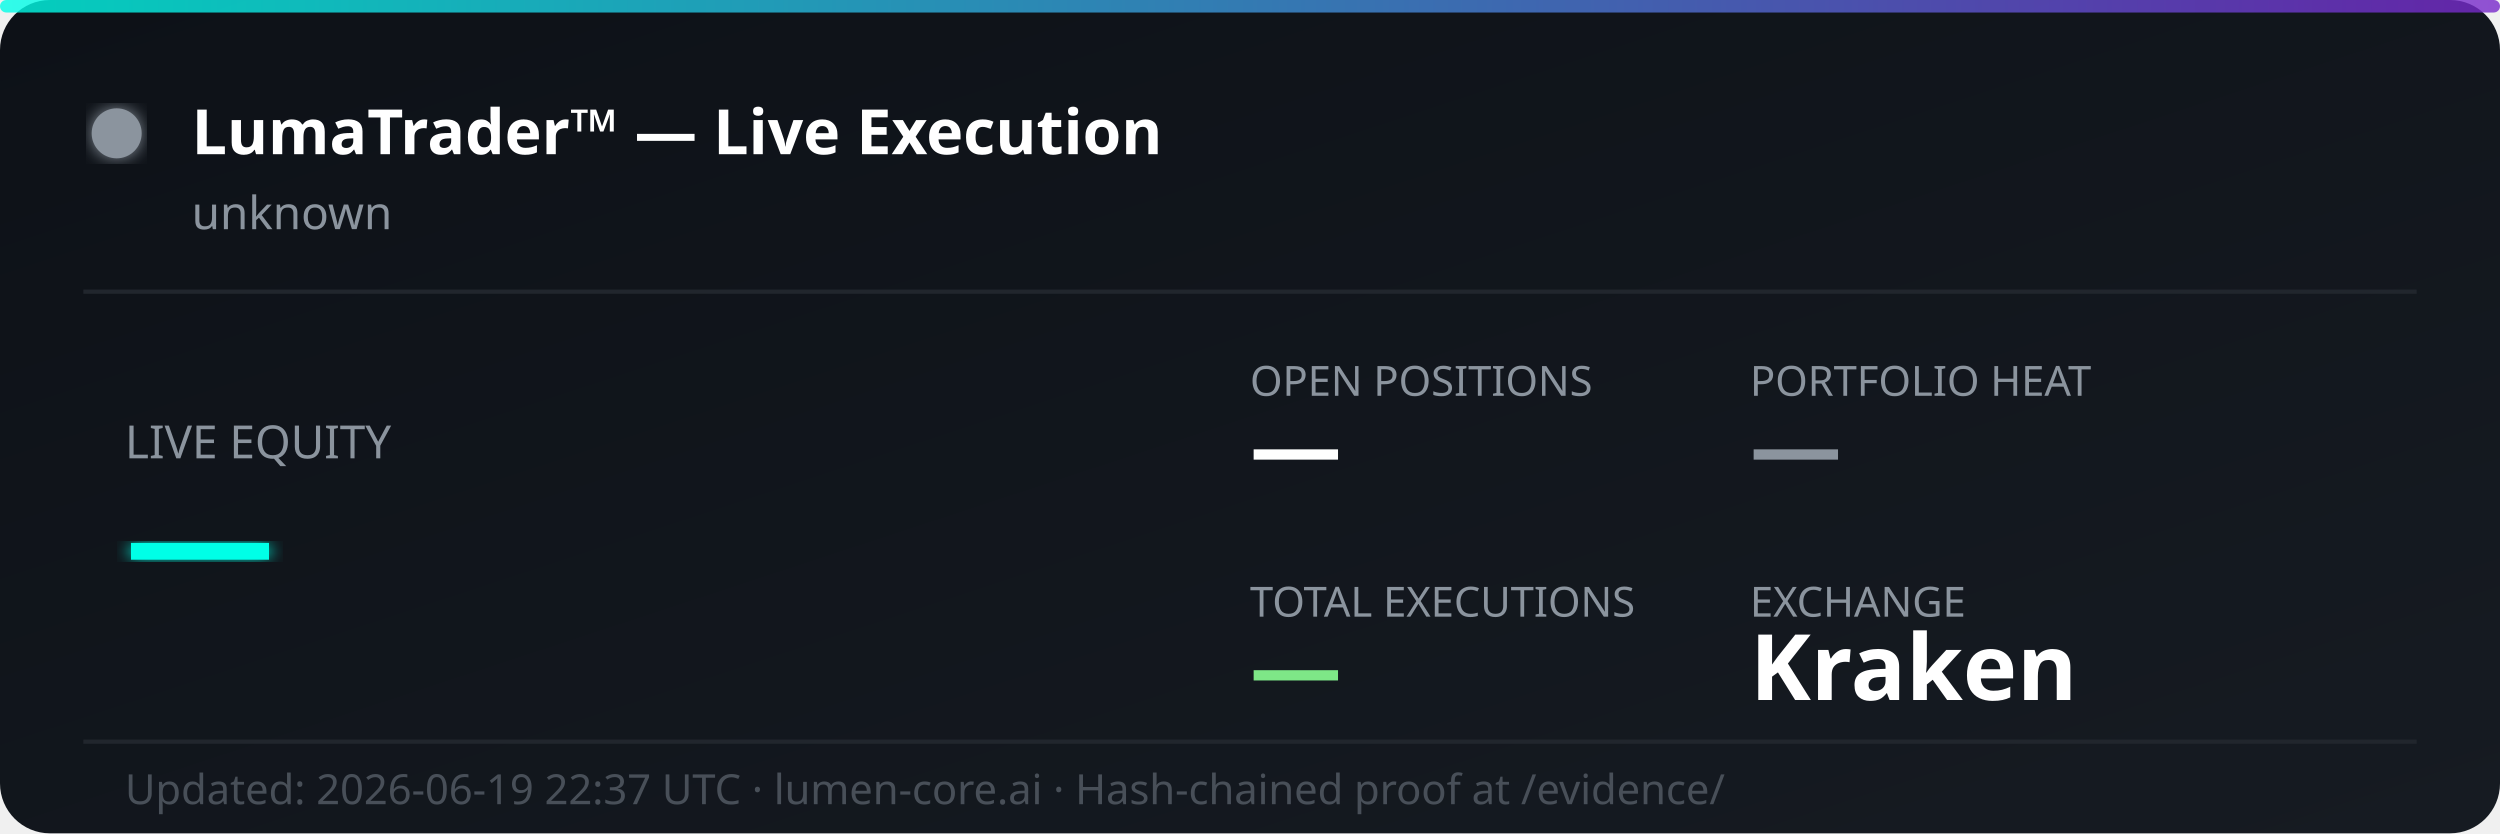
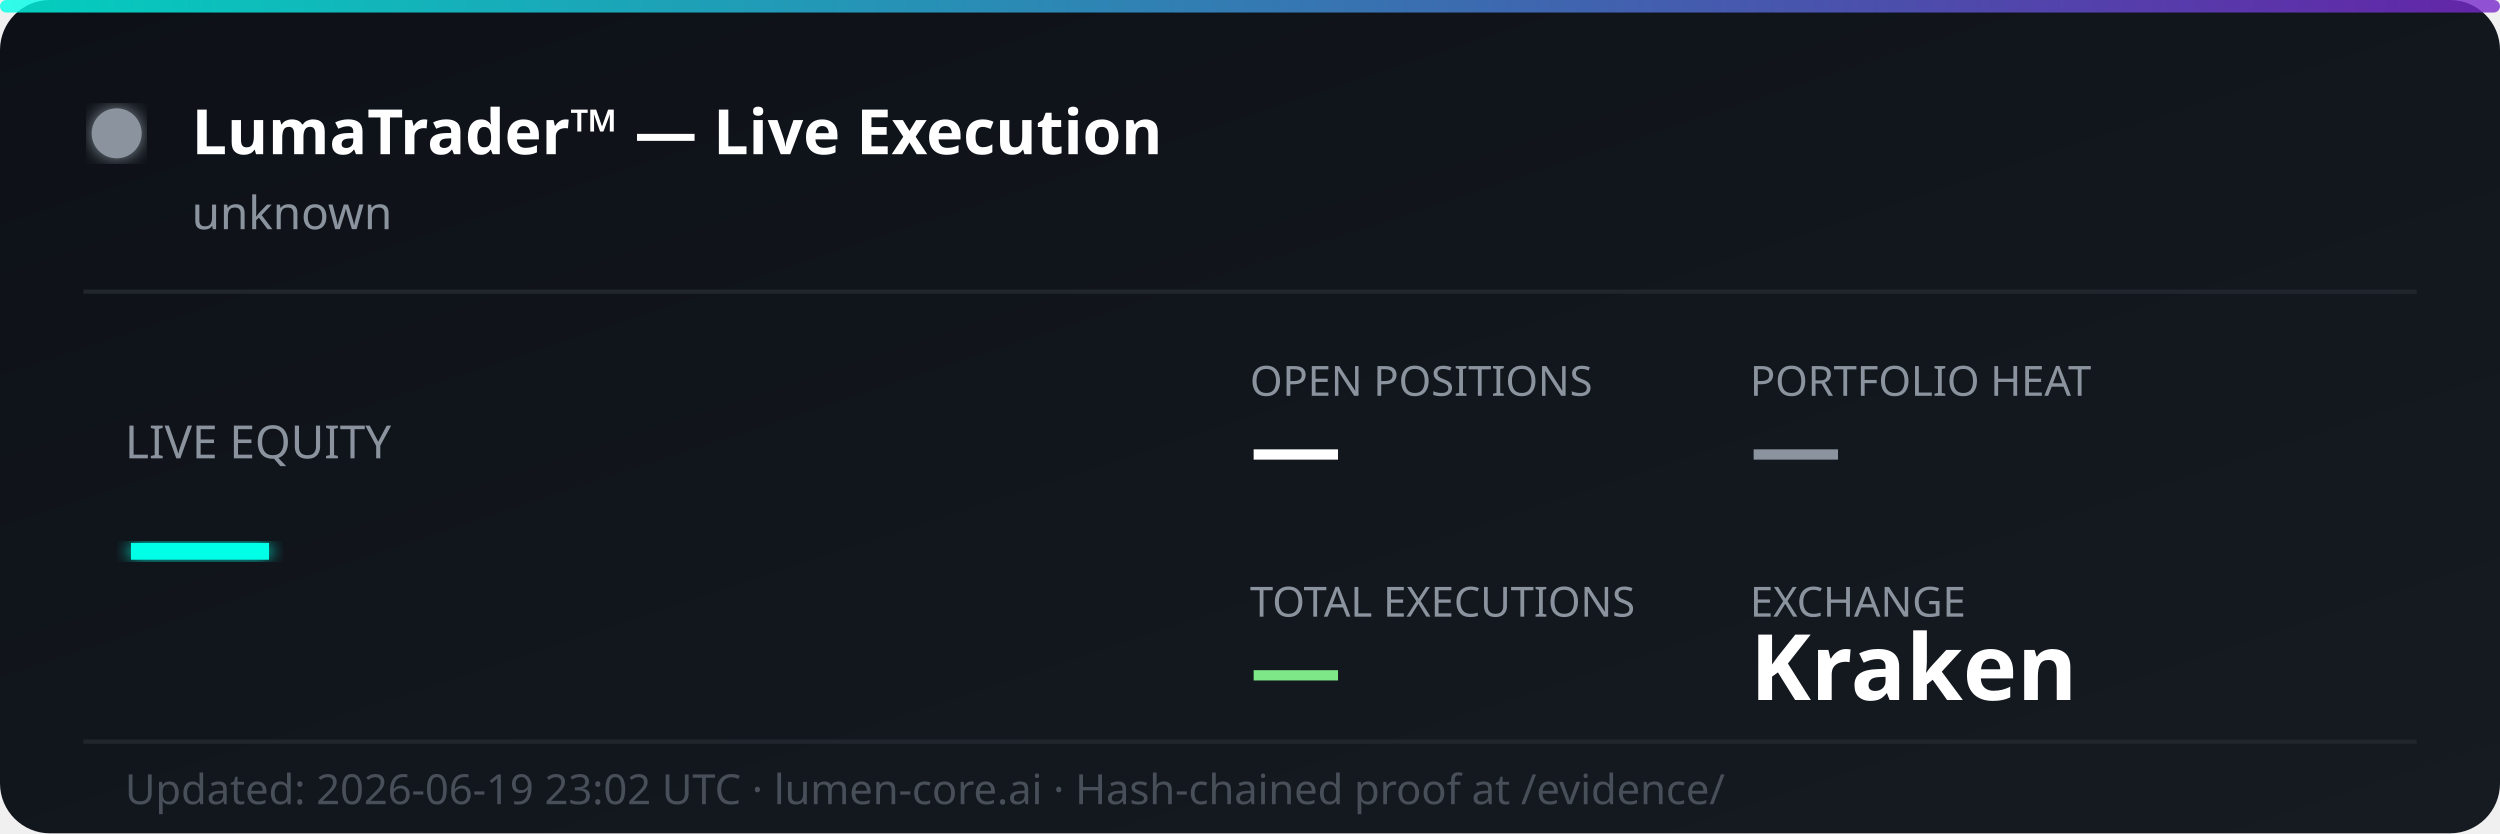
<svg xmlns="http://www.w3.org/2000/svg" width="600" height="200" viewBox="0 0 600 200" fill="none">
  <defs>
    <linearGradient id="bg" x1="0%" y1="0%" x2="100%" y2="100%">
      <stop offset="0%" style="stop-color:#0d1117;stop-opacity:1" />
      <stop offset="100%" style="stop-color:#161b22;stop-opacity:1" />
    </linearGradient>
    <linearGradient id="accent" x1="0%" y1="0%" x2="100%" y2="0%">
      <stop offset="0%" style="stop-color:#00ffe7;stop-opacity:0.8" />
      <stop offset="100%" style="stop-color:#7928ca;stop-opacity:0.8" />
    </linearGradient>
    <filter id="glow">
      <feGaussianBlur stdDeviation="2" result="coloredBlur" />
      <feMerge>
        <feMergeNode in="coloredBlur" />
        <feMergeNode in="SourceGraphic" />
      </feMerge>
    </filter>
  </defs>
  <rect width="600" height="200" rx="12" fill="url(#bg)" />
  <rect width="600" height="3" rx="1.5" fill="url(#accent)" />
  <circle cx="28" cy="32" r="6" fill="#8b949e" filter="url(#glow)">
    <animate attributeName="opacity" values="1;0.3;1" dur="2s" repeatCount="indefinite" />
  </circle>
  <text x="46" y="37" font-family="'Segoe UI', system-ui, sans-serif" font-size="15" font-weight="700" fill="#ffffff">LumaTrader™ — Live Execution</text>
  <text x="46" y="55" font-family="'Segoe UI', system-ui, sans-serif" font-size="11" fill="#8b949e">unknown</text>
  <line x1="20" y1="70" x2="580" y2="70" stroke="#21262d" stroke-width="1" />
  <text x="30" y="110" font-family="'Segoe UI', system-ui, sans-serif" font-size="11" fill="#8b949e">LIVE EQUITY</text>
  <text x="30" y="142" font-family="'Segoe UI', system-ui, sans-serif" font-size="36" font-weight="800" fill="#00ffe7" filter="url(#glow)">—</text>
  <text x="300" y="95" font-family="'Segoe UI', system-ui, sans-serif" font-size="10" fill="#8b949e">OPEN POSITIONS</text>
  <text x="300" y="115" font-family="'Segoe UI', system-ui, sans-serif" font-size="22" font-weight="700" fill="#ffffff">—</text>
  <text x="420" y="95" font-family="'Segoe UI', system-ui, sans-serif" font-size="10" fill="#8b949e">PORTFOLIO HEAT</text>
  <text x="420" y="115" font-family="'Segoe UI', system-ui, sans-serif" font-size="22" font-weight="700" fill="#8b949e">—</text>
  <text x="300" y="148" font-family="'Segoe UI', system-ui, sans-serif" font-size="10" fill="#8b949e">TOTAL EXECUTIONS</text>
  <text x="300" y="168" font-family="'Segoe UI', system-ui, sans-serif" font-size="22" font-weight="700" fill="#7ee787">—</text>
  <text x="420" y="148" font-family="'Segoe UI', system-ui, sans-serif" font-size="10" fill="#8b949e">EXCHANGE</text>
  <text x="420" y="168" font-family="'Segoe UI', system-ui, sans-serif" font-size="22" font-weight="700" fill="#ffffff">Kraken</text>
  <line x1="20" y1="178" x2="580" y2="178" stroke="#21262d" stroke-width="1" />
-   <text x="30" y="193" font-family="'Segoe UI', system-ui, sans-serif" font-size="10" fill="#484f58">Updated: 2026-06-19 22:37 UTC · lumen-core.ai · Hash-chained proof at /evidence/</text>
+   <text x="30" y="193" font-family="'Segoe UI', system-ui, sans-serif" font-size="10" fill="#484f58">Updated: 2026-06-19 23:02 UTC · lumen-core.ai · Hash-chained proof at /evidence/</text>
</svg>
